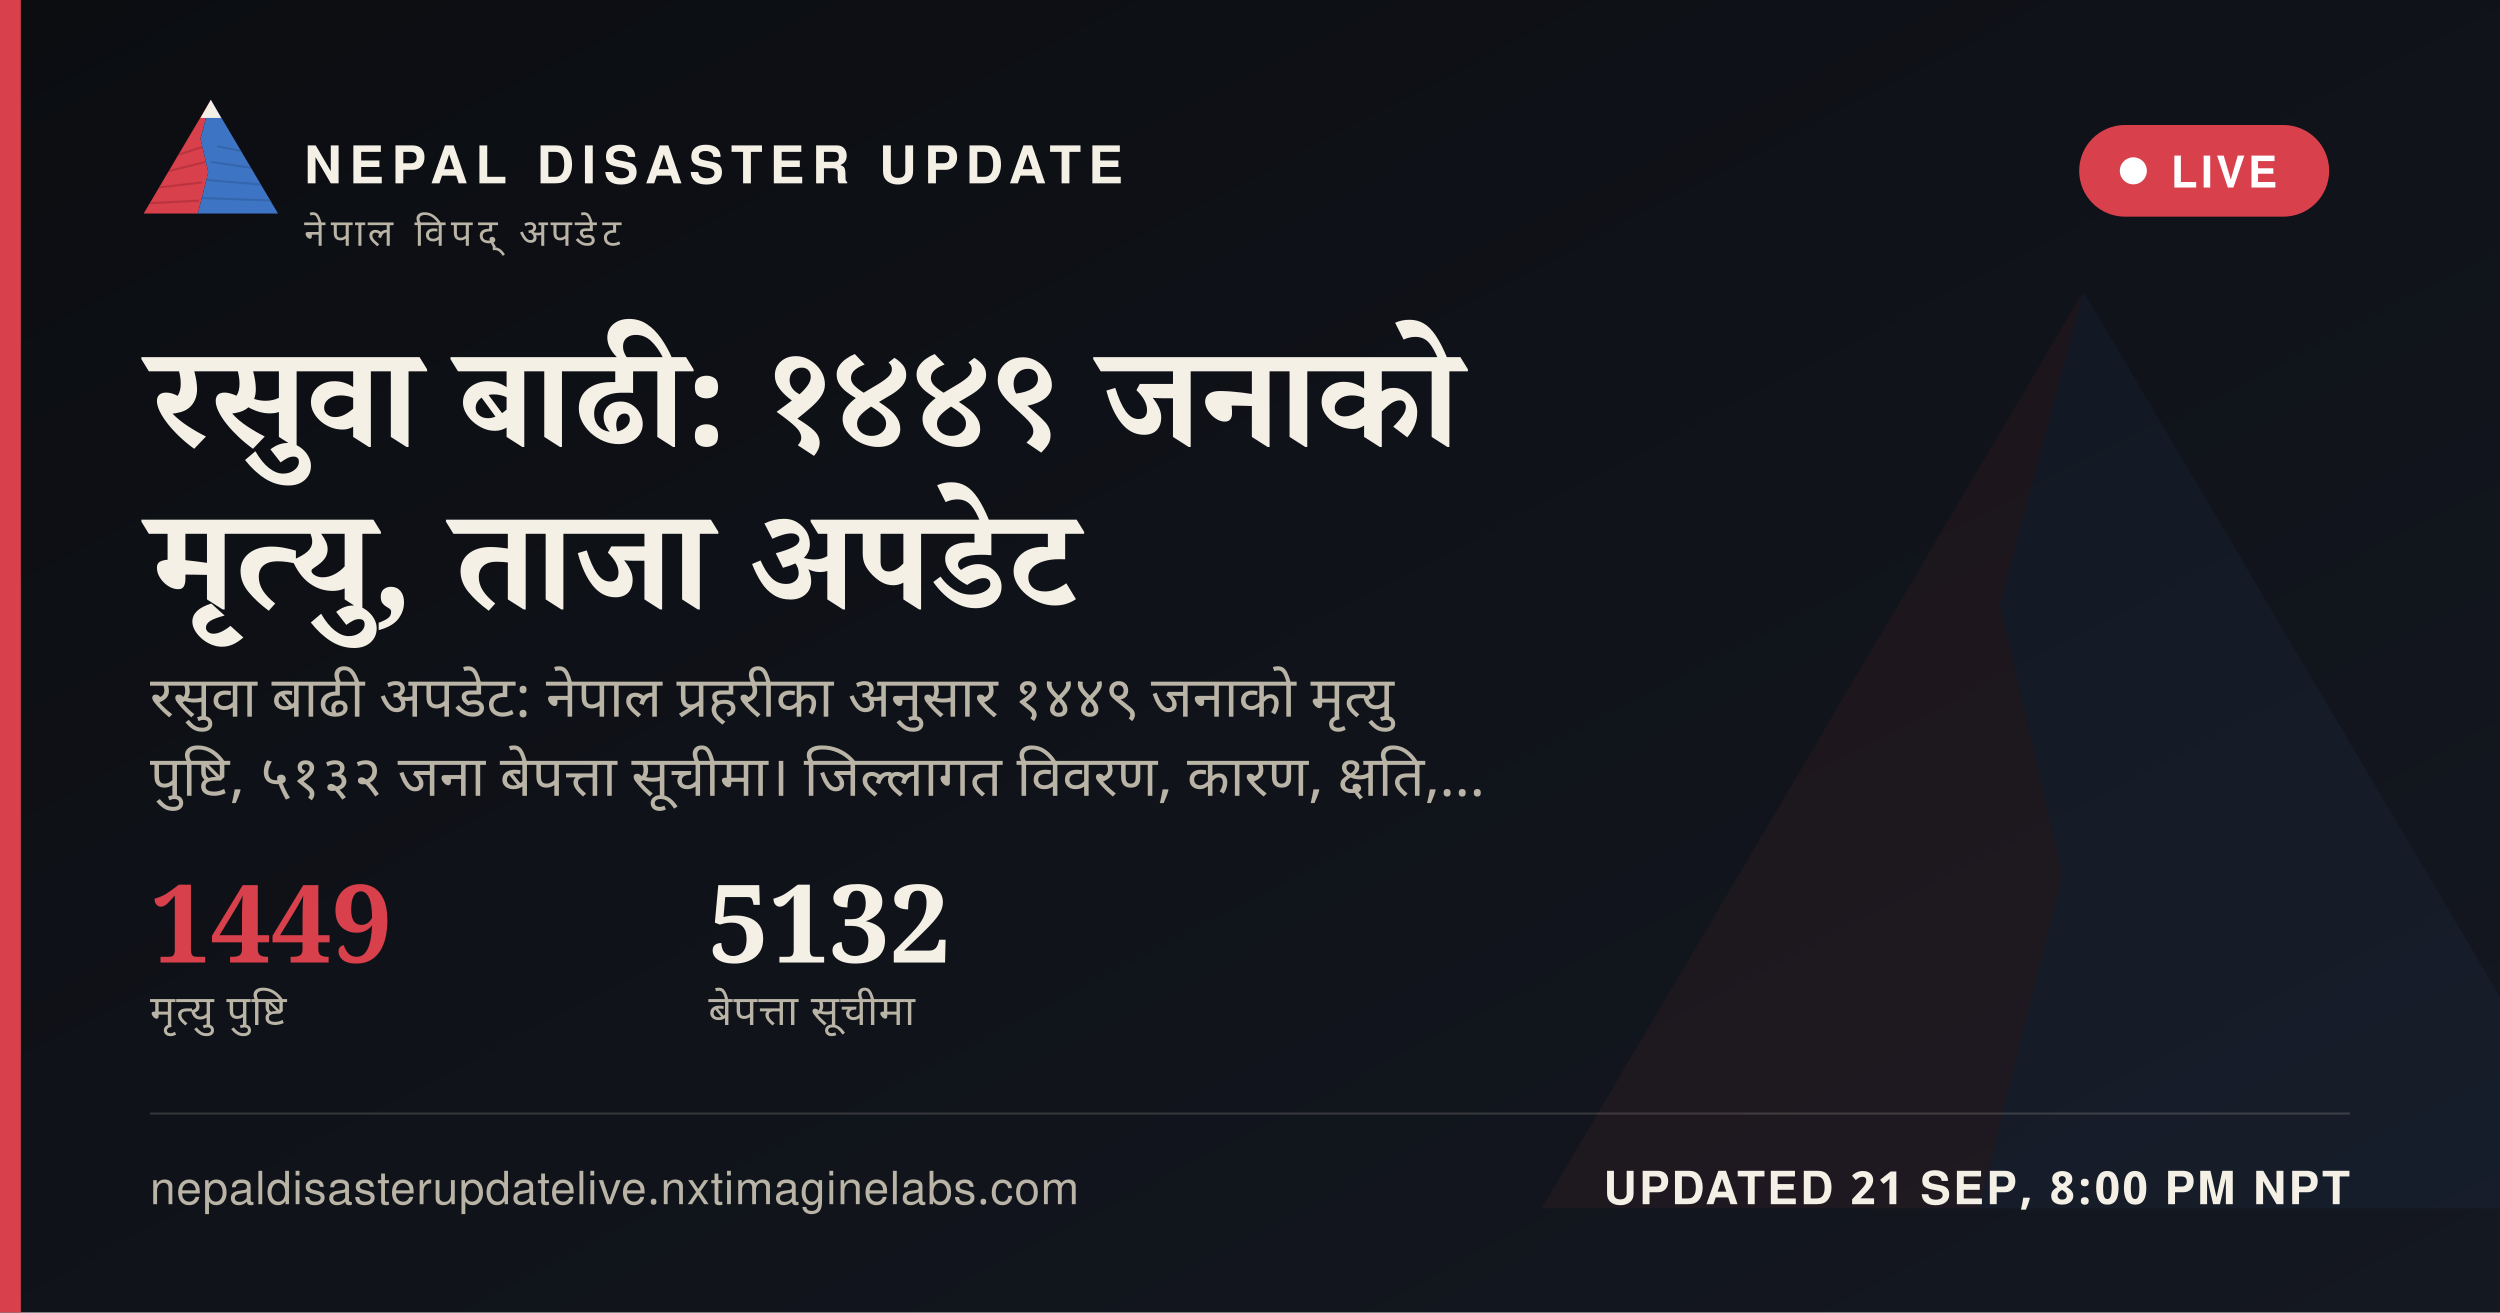
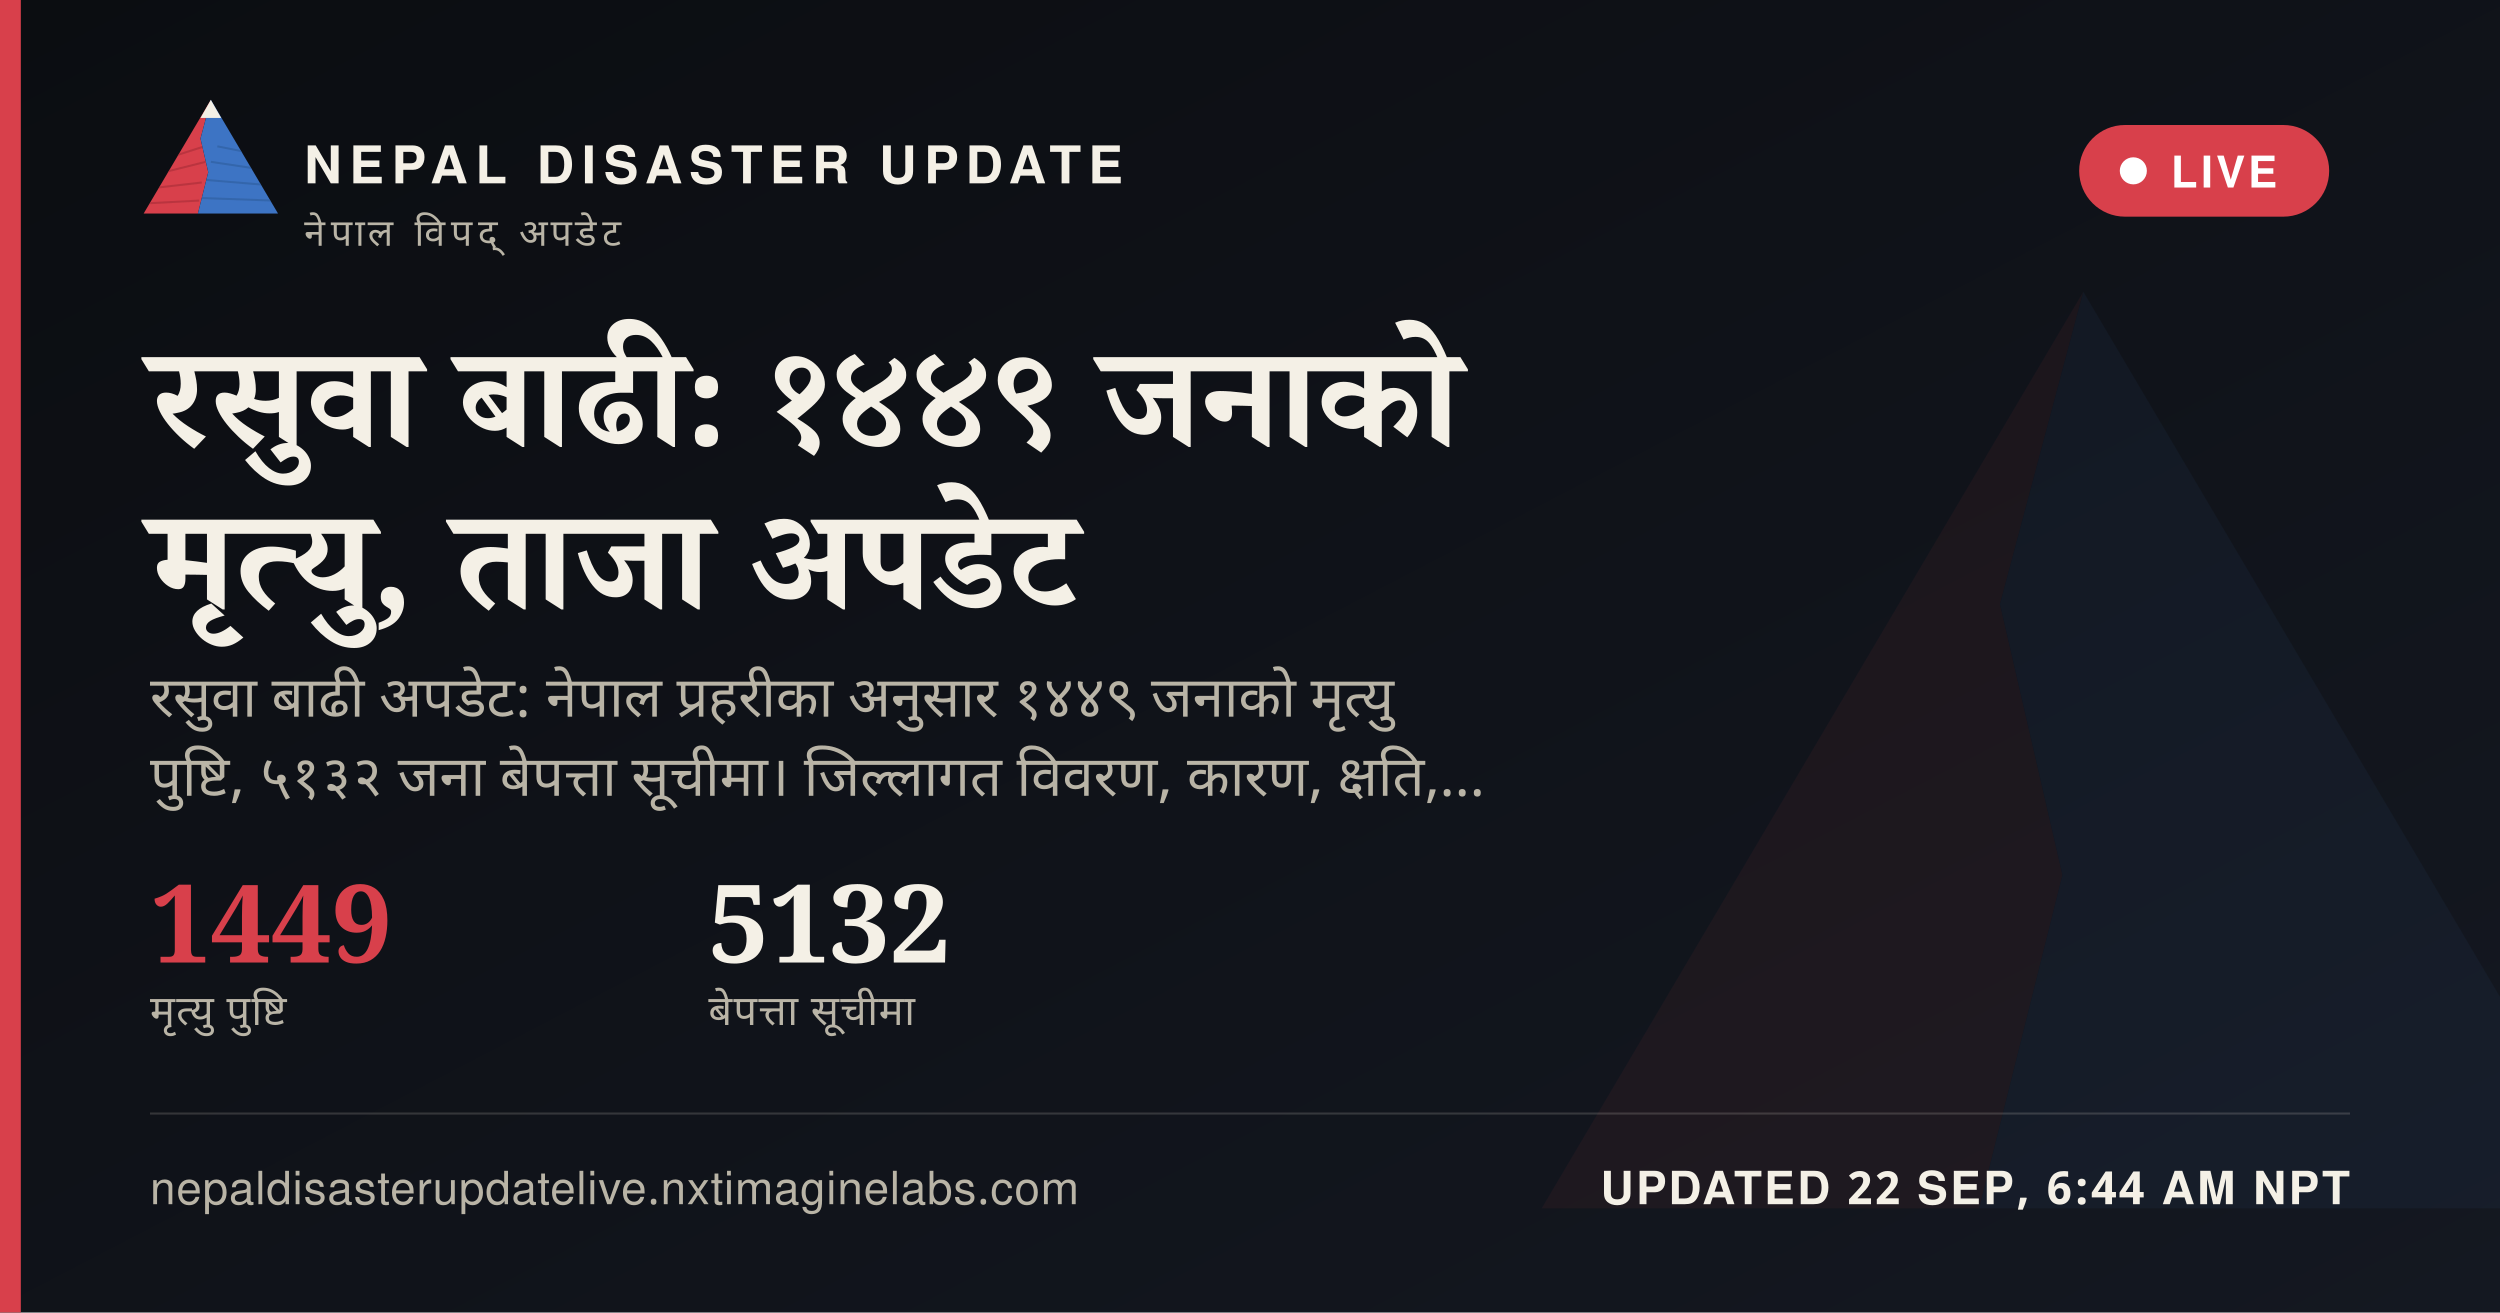
<svg xmlns="http://www.w3.org/2000/svg" width="1200" height="630" viewBox="0 0 1200 630">
  <defs>
    <linearGradient id="ogbg" x1="0" y1="0" x2="1" y2="1">
      <stop offset="0" stop-color="#0B0D11" />
      <stop offset="1" stop-color="#141821" />
    </linearGradient>
  </defs>
  <rect width="1200" height="630" fill="url(#ogbg)" />
  <g transform="translate(700,60) scale(5)" opacity="0.06">
    <polygon points="60,16 52,46 58,72 50,104 8,104" fill="#D8404B" />
    <polygon points="60,16 112,104 50,104 58,72 52,46" fill="#3D74C4" />
  </g>
  <rect x="0" y="0" width="10" height="630" fill="#D8404B" />
  <g transform="translate(64,38) scale(0.62)">
    <g>
      <defs>
        <clipPath id="ogLc">
          <polygon points="60,16 52,46 58,72 50,104 8,104" />
        </clipPath>
        <clipPath id="ogRc">
          <polygon points="60,16 112,104 50,104 58,72 52,46" />
        </clipPath>
      </defs>
      <polygon points="60,16 52,46 58,72 50,104 8,104" fill="#D8404B" />
      <g clip-path="url(#ogLc)" stroke="#A32A34" stroke-width="1.6" fill="none" opacity="0.55">
        <path d="M30,60 L55,52" />
        <path d="M24,72 L56,64" />
        <path d="M18,84 L53,80" />
        <path d="M13,96 L51,94" />
      </g>
      <polygon points="60,16 112,104 50,104 58,72 52,46" fill="#3D74C4" />
      <g clip-path="url(#ogRc)" stroke="#2A5793" stroke-width="1.6" fill="none" opacity="0.5">
        <path d="M65,52 L95,58" />
        <path d="M60,64 L100,70" />
        <path d="M56,78 L104,82" />
        <path d="M52,92 L108,94" />
      </g>
      <polygon points="60,16 52,30 68,30" fill="#F4F0E6" />
    </g>
  </g>
  <text x="146" y="88" font-family="'Public Sans', 'Noto Sans Devanagari', 'Helvetica Neue', Helvetica, Arial, sans-serif" font-size="25" font-weight="800" letter-spacing="3.6" fill="#F4F0E6">NEPAL DISASTER UPDATE</text>
  <text x="146" y="118" font-family="'Public Sans', 'Noto Sans Devanagari', 'Helvetica Neue', Helvetica, Arial, sans-serif" font-size="18" letter-spacing="2.8" fill="#B9B4A6">नेपाल विपद् अपडेट</text>
  <g>
    <rect x="998" y="60" width="120" height="44" rx="22" fill="#D8404B" stroke="none" />
    <circle cx="1024" cy="82" r="6.5" fill="#FFFFFF" />
    <text x="1042" y="90" font-family="'Public Sans', 'Noto Sans Devanagari', 'Helvetica Neue', Helvetica, Arial, sans-serif" font-size="21" font-weight="700" letter-spacing="1.6" fill="#FFFFFF">LIVE</text>
  </g>
  <text x="72" y="214" font-family="Newsreader, 'Noto Serif Devanagari', Georgia, 'Times New Roman', serif" font-size="68" font-weight="600" fill="#F4F0E6" word-spacing="14">रसुवा बाढी: १४४९ जनाको</text>
  <text x="72" y="292" font-family="Newsreader, 'Noto Serif Devanagari', Georgia, 'Times New Roman', serif" font-size="68" font-weight="600" fill="#F4F0E6" word-spacing="14">मृत्यु, ताजा अपडेट</text>
  <text x="72" y="344" font-family="'Public Sans', 'Noto Sans Devanagari', 'Helvetica Neue', Helvetica, Arial, sans-serif" font-size="27" fill="#B9B4A6" word-spacing="6">रसुवा बाढी अपडेट: नेपाल प्रहरीका अनुसार १४४९ जनाको मृत्यु</text>
  <text x="72" y="382" font-family="'Public Sans', 'Noto Sans Devanagari', 'Helvetica Neue', Helvetica, Arial, sans-serif" font-size="27" fill="#B9B4A6" word-spacing="6">पुष्टि, ५१३२ जना बेपत्ता सूचीमा। जिल्लागत विवरण, कारण, क्षति,…</text>
  <g transform="translate(72,462)">
    <text x="0" y="0" font-family="Newsreader, 'Noto Serif Devanagari', Georgia, 'Times New Roman', serif" font-size="52" font-weight="600" fill="#D8404B">1449</text>
    <text x="0" y="30" font-family="'Public Sans', 'Noto Sans Devanagari', 'Helvetica Neue', Helvetica, Arial, sans-serif" font-size="20" letter-spacing="0.6" fill="#B9B4A6">मृत्यु पुष्टि</text>
    <text x="268" y="0" font-family="Newsreader, 'Noto Serif Devanagari', Georgia, 'Times New Roman', serif" font-size="52" font-weight="600" fill="#F4F0E6">5132</text>
    <text x="268" y="30" font-family="'Public Sans', 'Noto Sans Devanagari', 'Helvetica Neue', Helvetica, Arial, sans-serif" font-size="20" letter-spacing="0.6" fill="#B9B4A6">बेपत्ता सूचीमा</text>
  </g>
  <rect x="72" y="534" width="1056" height="1" fill="rgba(244,240,230,0.16)" />
  <text x="72" y="578" font-family="'Public Sans', 'Noto Sans Devanagari', 'Helvetica Neue', Helvetica, Arial, sans-serif" font-size="22" fill="#B9B4A6" letter-spacing="0.4">nepaldisasterupdatelive.nxtimaginelabs.com</text>
-   <text x="1128" y="578" text-anchor="end" font-family="'Public Sans', 'Noto Sans Devanagari', 'Helvetica Neue', Helvetica, Arial, sans-serif" font-size="22" font-weight="700" letter-spacing="1.2" fill="#F4F0E6">UPDATED 21 SEP, 8:00 PM NPT</text>
+   <text x="1128" y="578" text-anchor="end" font-family="'Public Sans', 'Noto Sans Devanagari', 'Helvetica Neue', Helvetica, Arial, sans-serif" font-size="22" font-weight="700" letter-spacing="1.2" fill="#F4F0E6">UPDATED 22 SEP, 6:44 AM NPT</text>
</svg>
